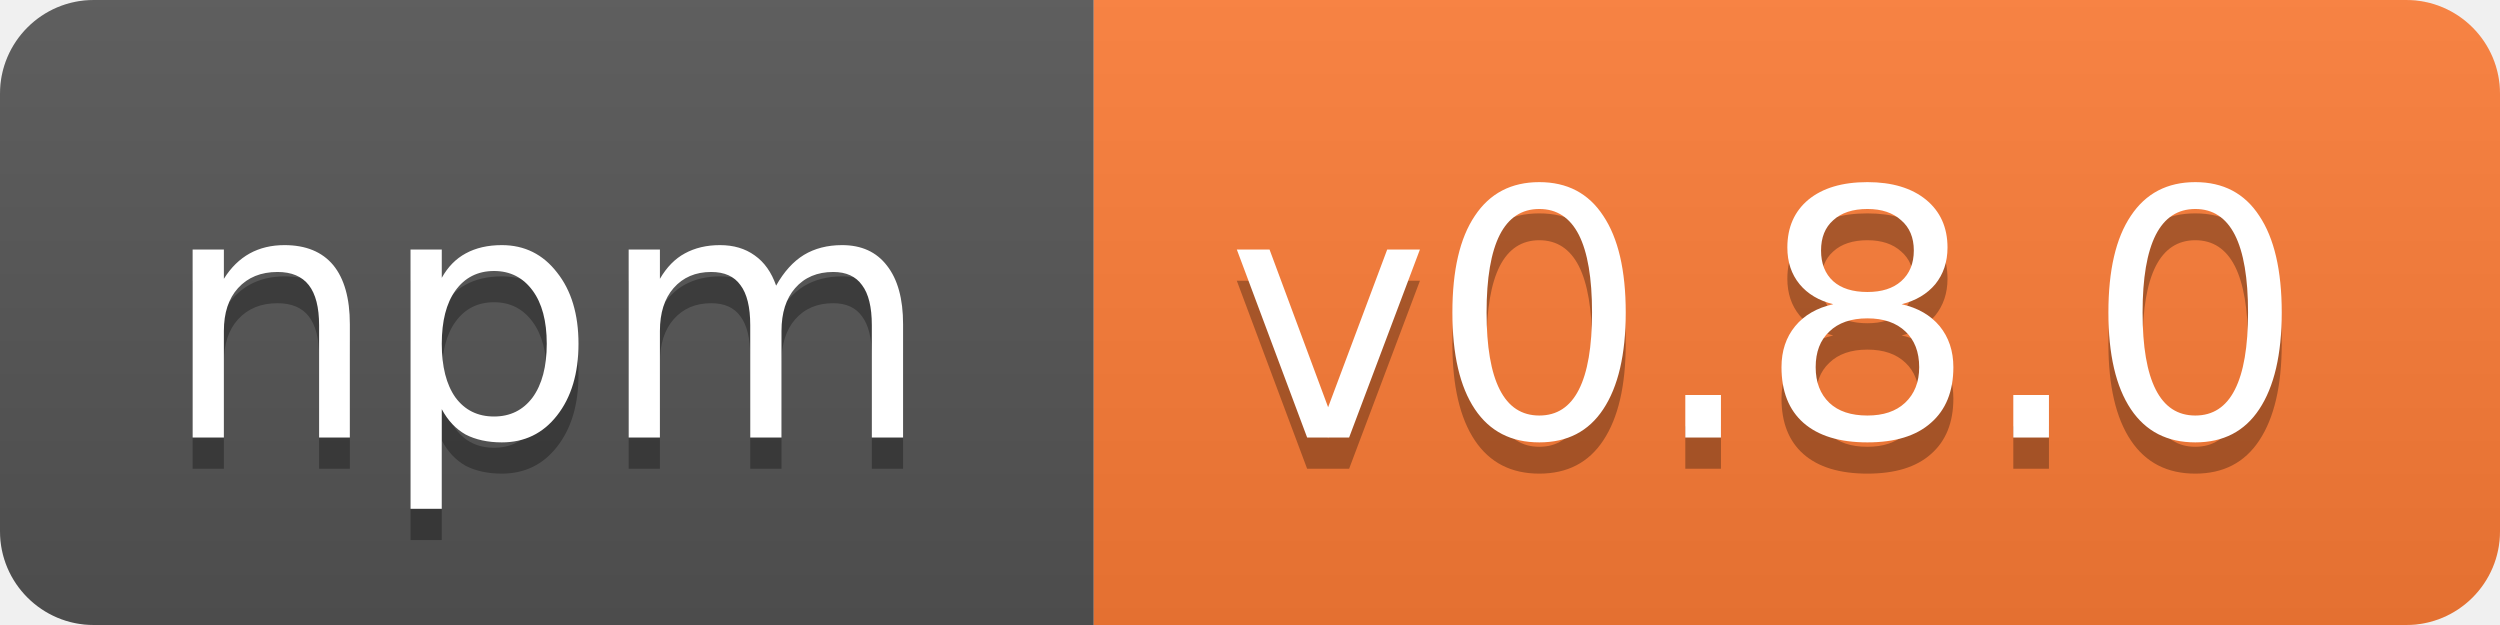
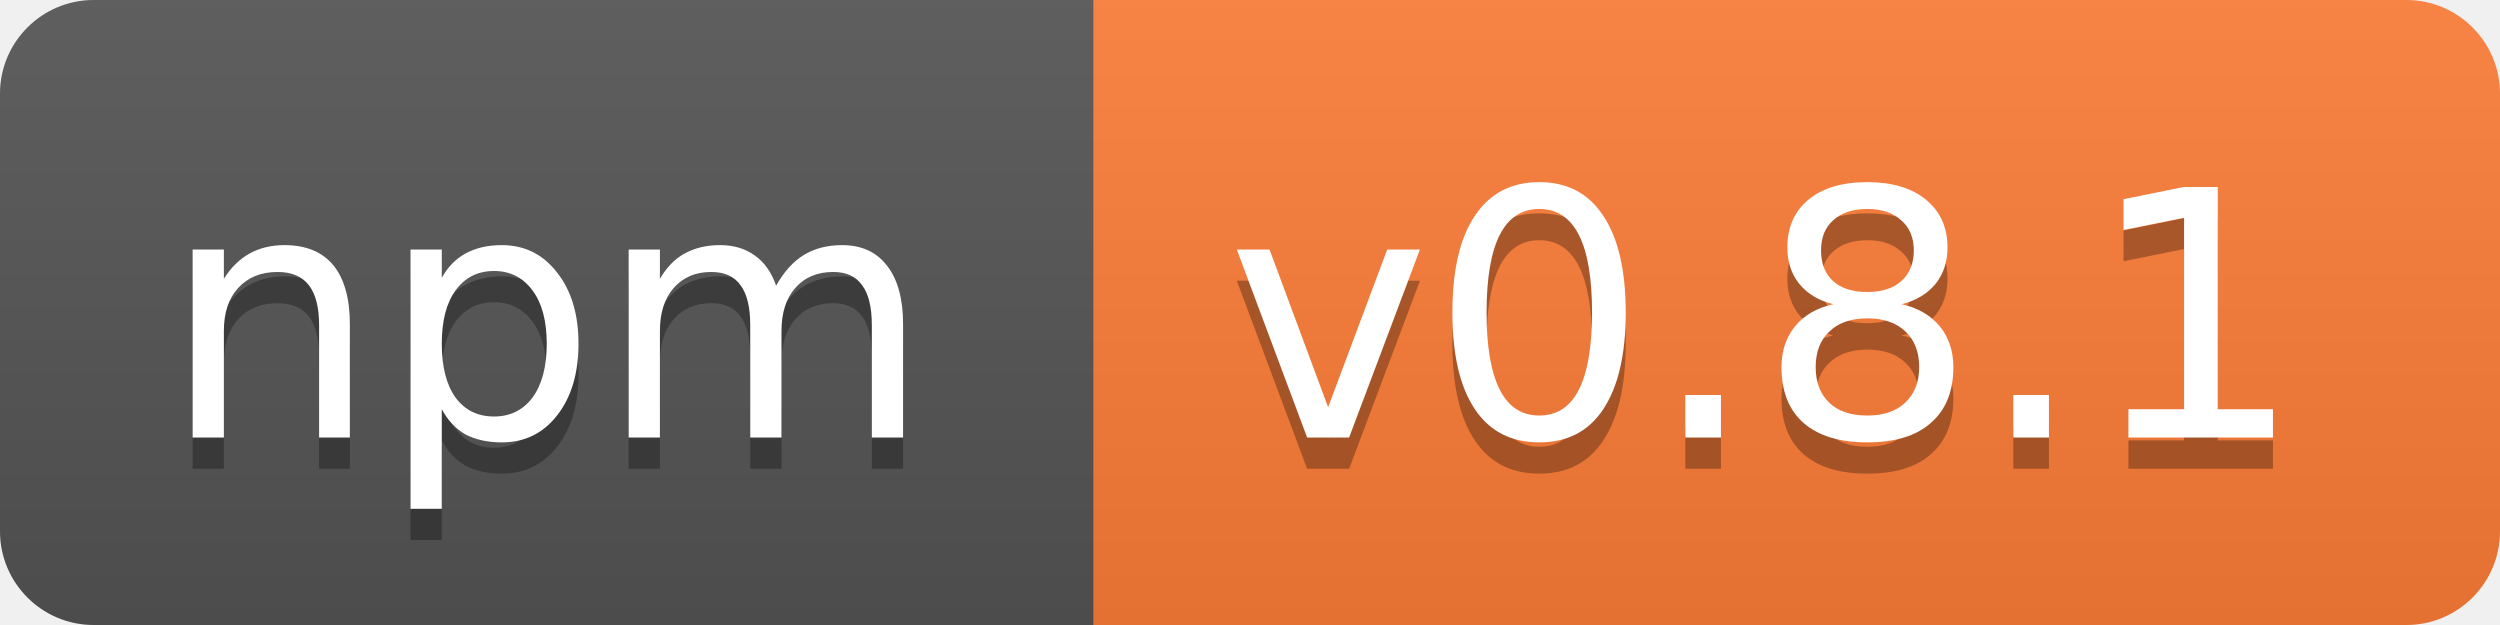
<svg xmlns="http://www.w3.org/2000/svg" width="80" height="20">
  <linearGradient id="b" x2="0" y2="100%">
    <stop offset="0" stop-color="#bbb" stop-opacity=".1" />
    <stop offset="1" stop-opacity=".1" />
  </linearGradient>
  <clipPath id="a">
    <rect width="80" height="20" rx="3" fill="#fff" />
  </clipPath>
  <g clip-path="url(#a)">
    <path fill="#555" d="M0 0h35v20H0z" />
    <path fill="#fe7d37" d="M35 0h45v20H35z" />
    <path fill="url(#b)" d="M0 0h80v20H0z" />
  </g>
  <g fill="#fff" text-anchor="middle" font-family="DejaVu Sans,Verdana,Geneva,sans-serif" font-size="11">
    <text x="17.5" y="15" fill="#010101" fill-opacity=".3">npm</text>
    <text x="17.5" y="14">npm</text>
-     <text x="56.5" y="15" fill="#010101" fill-opacity=".3">v0.8.0</text>
-     <text x="56.5" y="14">v0.8.0</text>
+     <text x="56.5" y="15" fill="#010101" fill-opacity=".3">v0.8.1</text>
+     <text x="56.5" y="14">v0.8.1</text>
  </g>
</svg>
